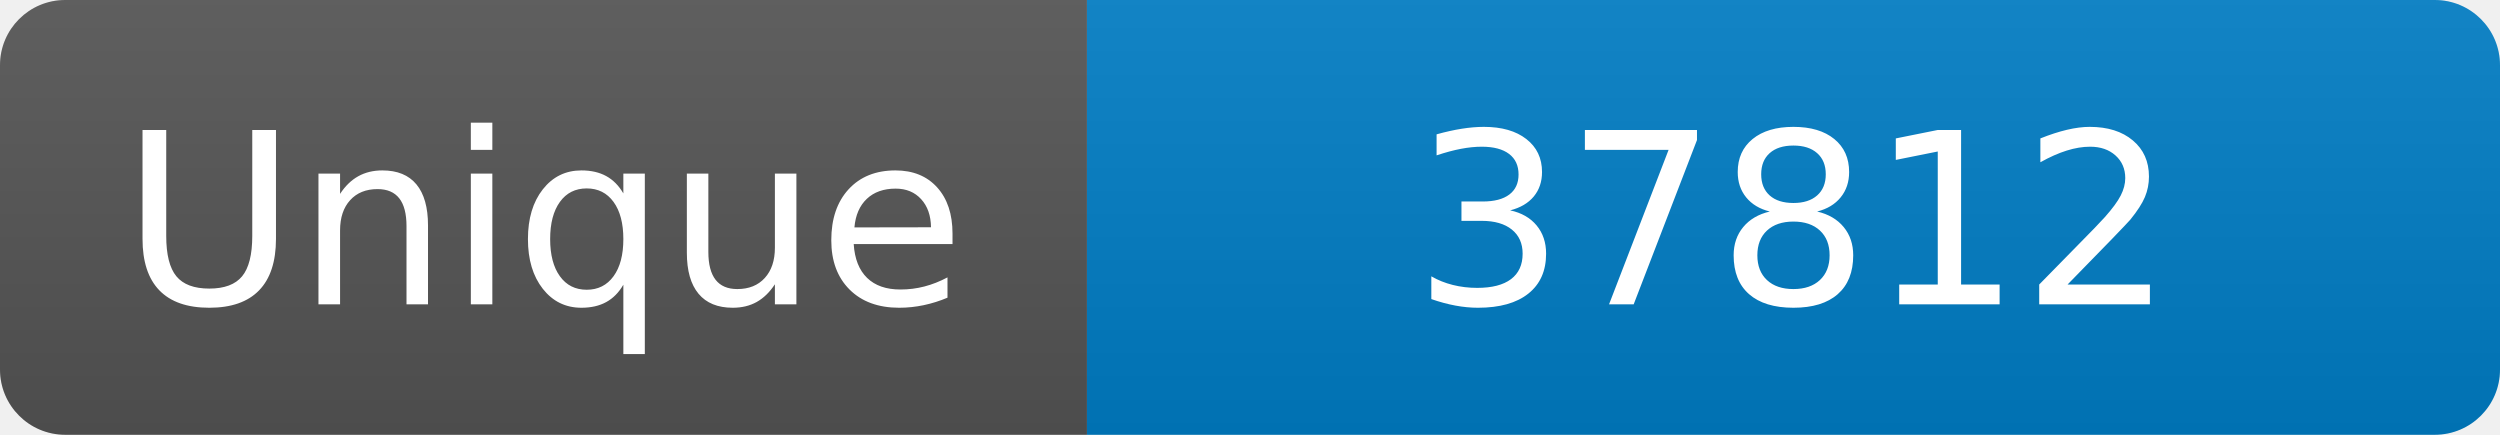
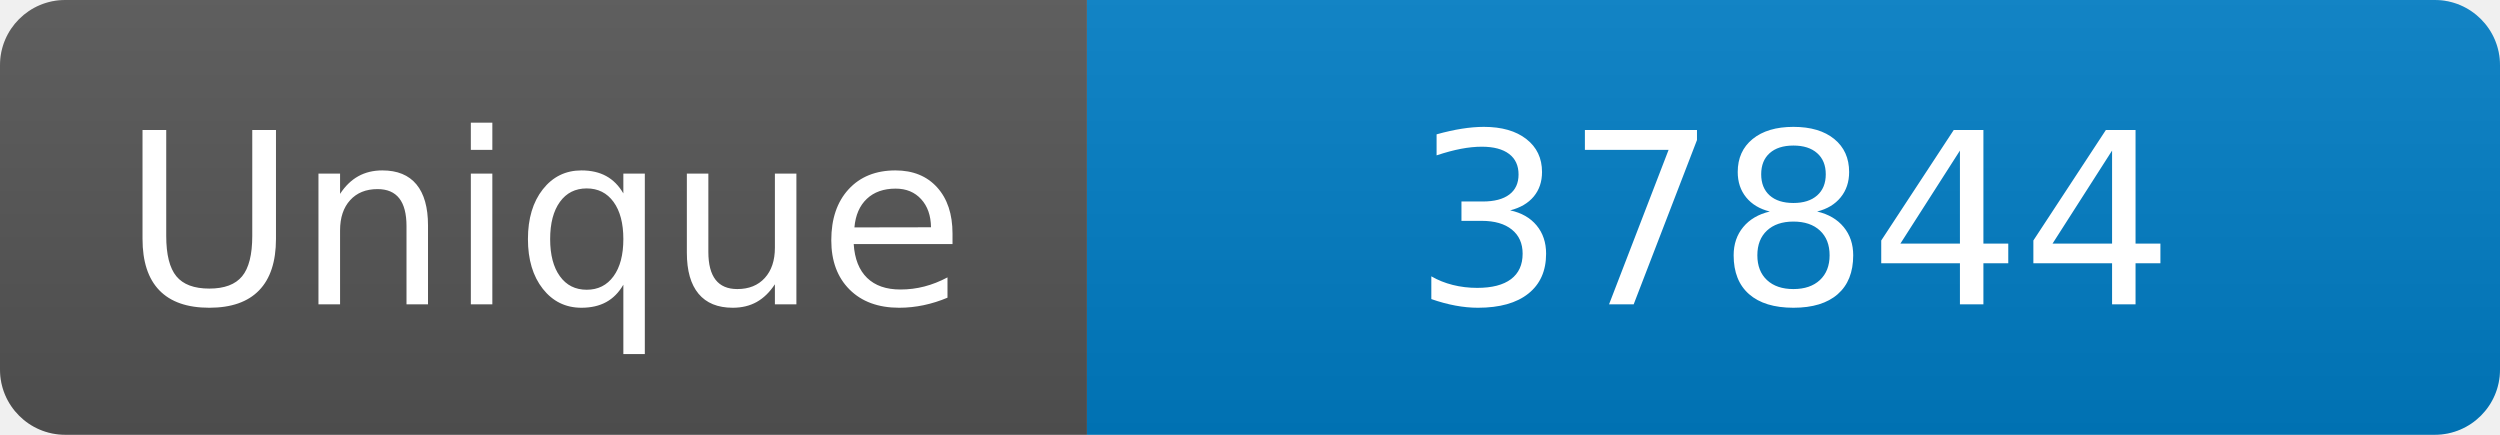
<svg xmlns="http://www.w3.org/2000/svg" width="115" height="20" role="img" aria-label="Maintained?: yes">
  <linearGradient id="s" x2="0" y2="100%">
    <stop offset="0" stop-color="#bbb" stop-opacity=".1" />
    <stop offset="1" stop-opacity=".1" />
  </linearGradient>
  <clipPath id="r">
    <rect width="115" height="20" rx="3" fill="#fff" />
  </clipPath>
  <g clip-path="url(#r)">
    <rect width="50" height="20" fill="#555" />
    <rect x="50" width="160" height="20" fill="#007ec6" />
    <rect width="115" height="20" fill="url(#s)" />
  </g>
  <g fill="#fff" text-anchor="middle" font-family="Verdana,Geneva,DejaVu Sans,sans-serif" font-size="110">
    <text x="250" y="140" transform="scale(.1)" fill="#fff">Unique</text>
-     <text x="825" y="140" transform="scale(.1)" fill="#fff">37812</text>
+     <text x="825" y="140" transform="scale(.1)" fill="#fff">37844</text>
  </g>
</svg>
